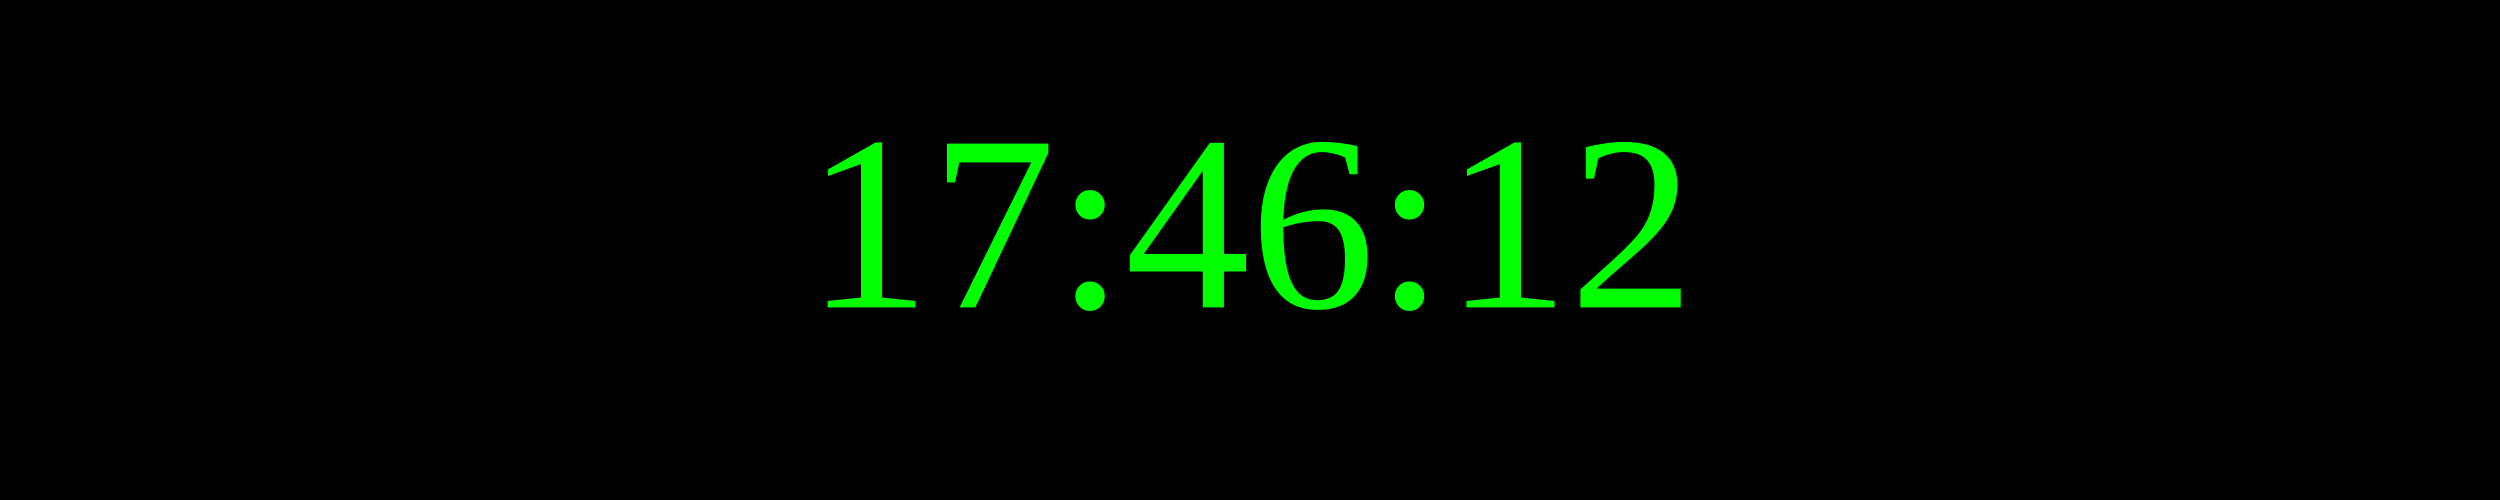
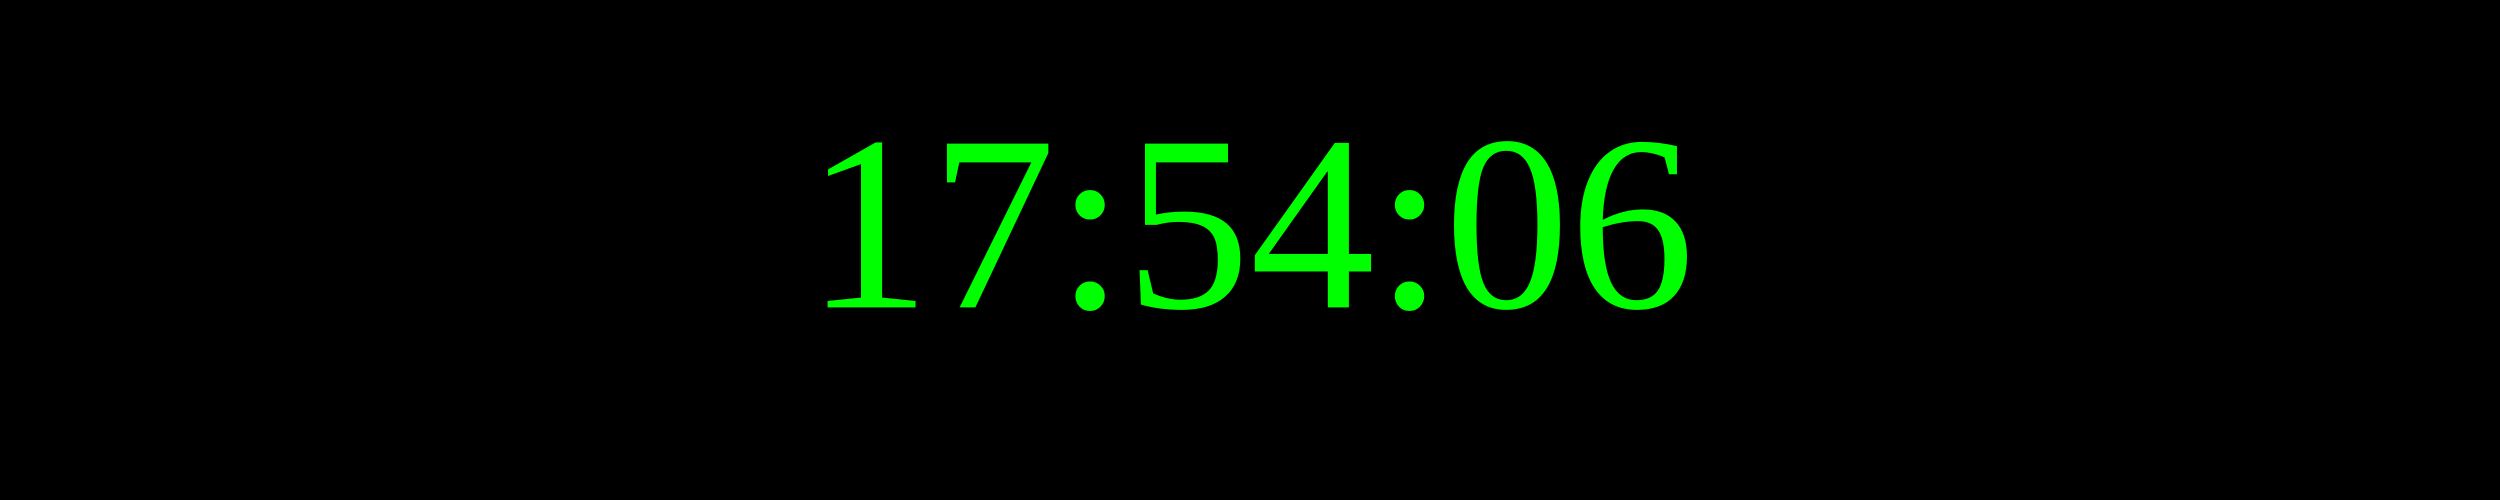
<svg xmlns="http://www.w3.org/2000/svg" width="250" height="50">
  <rect width="100%" height="100%" fill="black" />
  <text x="50%" y="50%" font-size="25" fill="lime" text-anchor="middle" dominant-baseline="middle">
- 17:46:12
+ 17:54:06
</text>
</svg>
